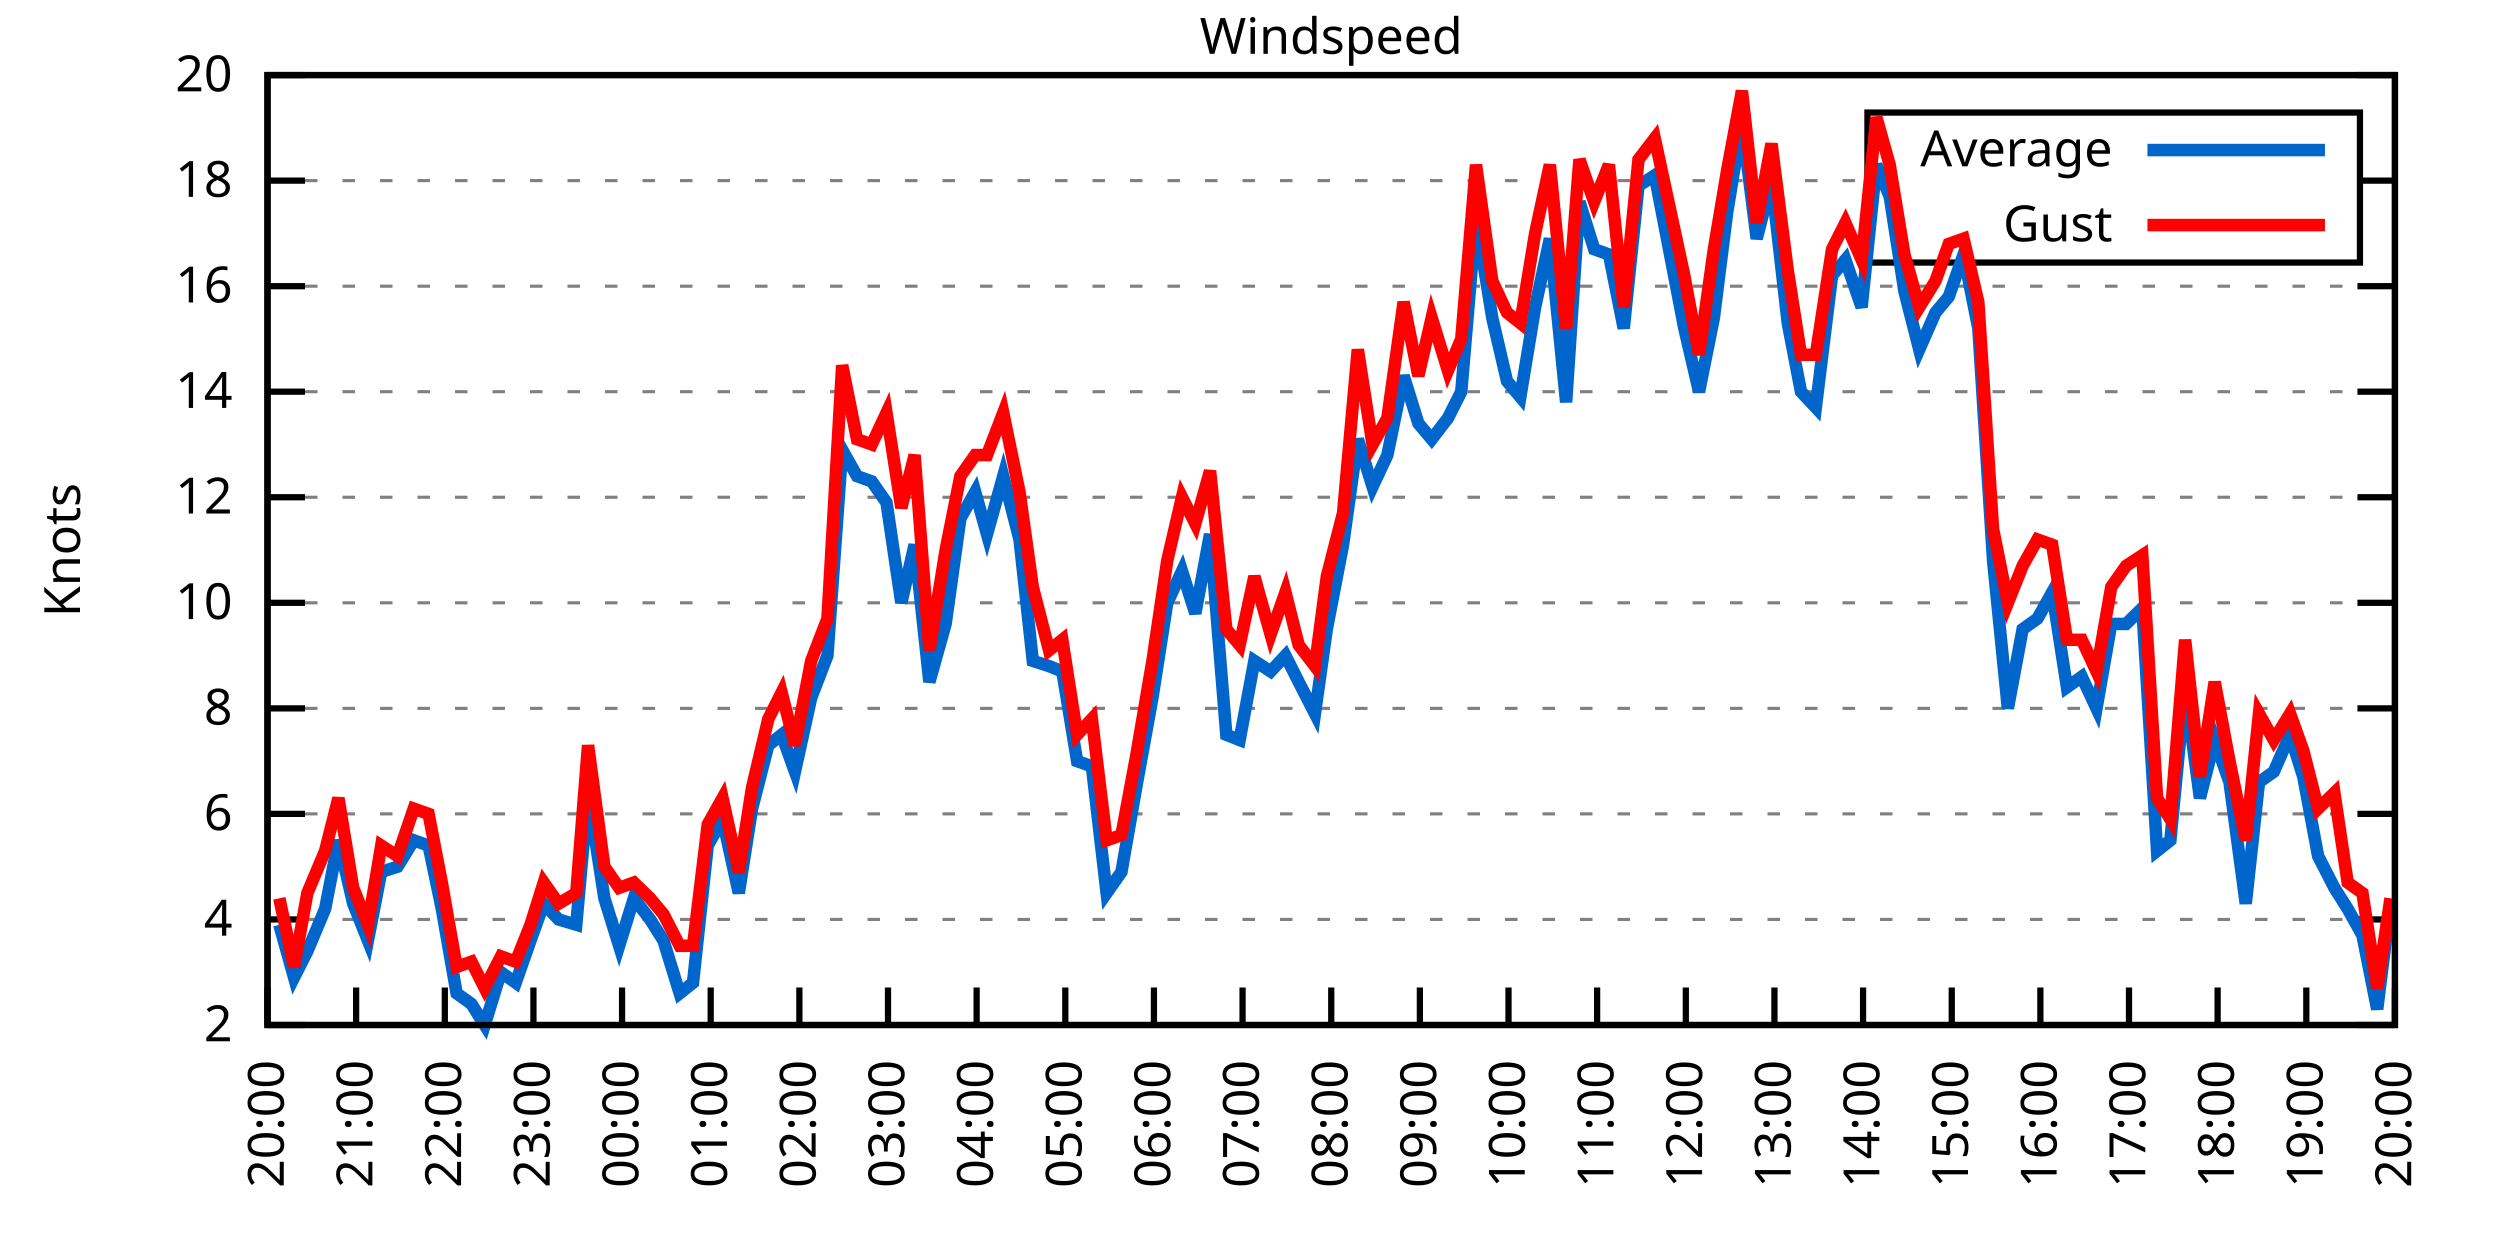
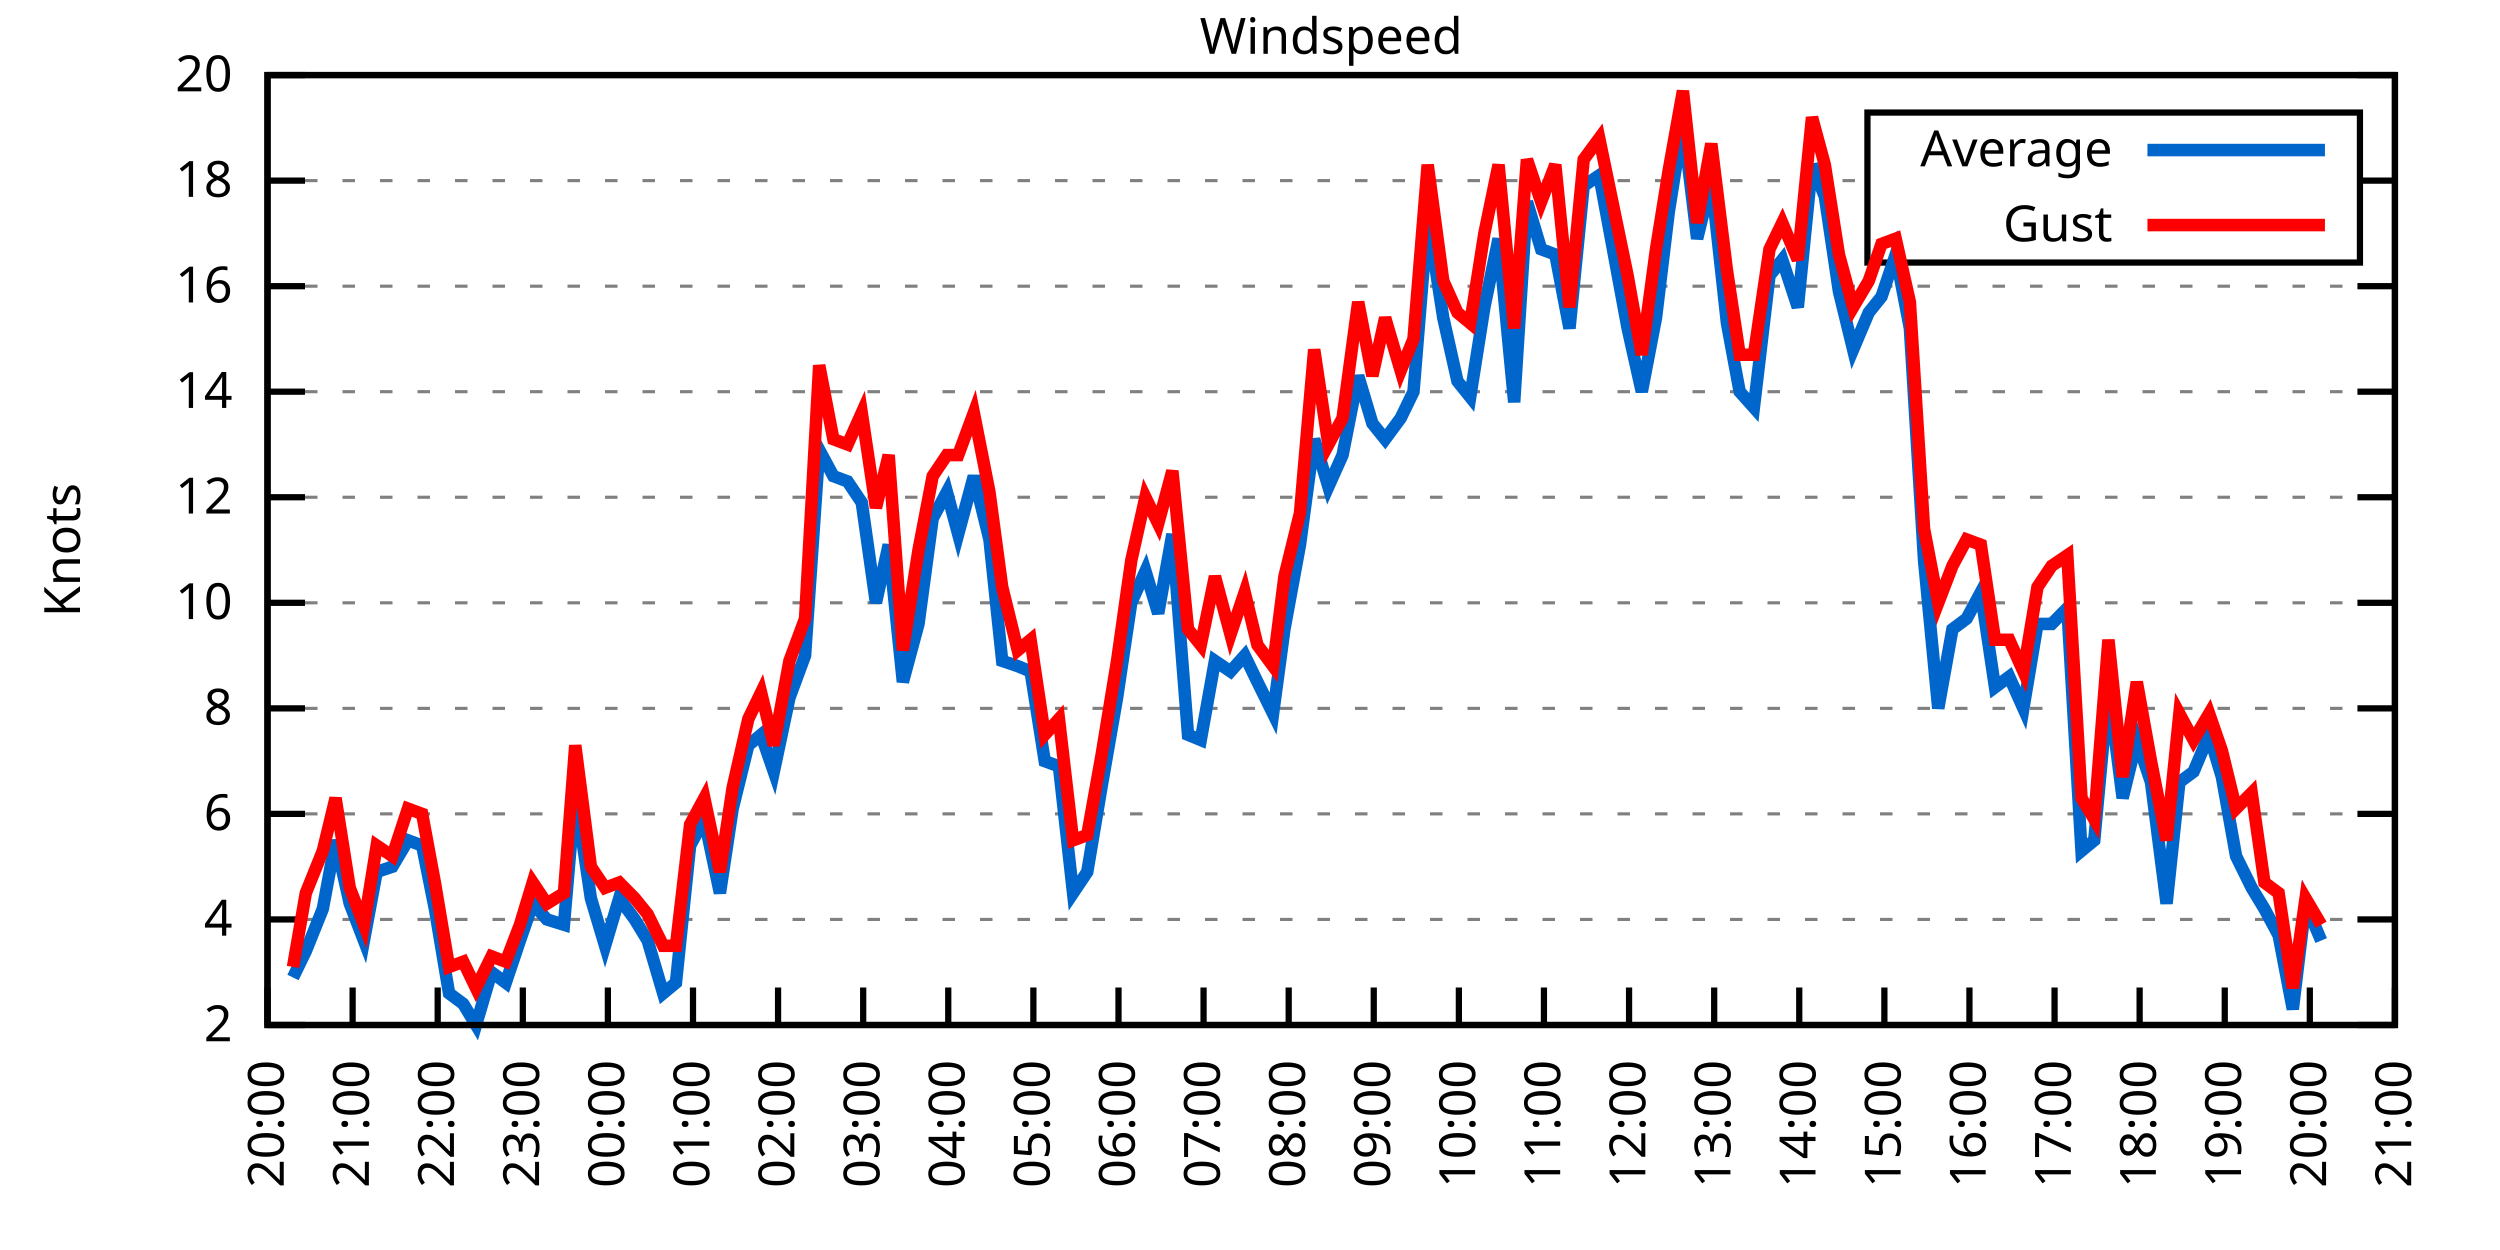
<svg xmlns="http://www.w3.org/2000/svg" xmlns:xlink="http://www.w3.org/1999/xlink" width="400" height="200" viewBox="0 0 400 200">
  <g id="gnuplot_canvas">
    <rect x="0" y="0" width="400" height="200" fill="none" />
    <defs>
      <circle id="gpDot" r="0.5" stroke-width="0.5" stroke="currentColor" />
      <path id="gpPt0" stroke-width="0.333" stroke="currentColor" d="M-1,0 h2 M0,-1 v2" />
      <path id="gpPt1" stroke-width="0.333" stroke="currentColor" d="M-1,-1 L1,1 M1,-1 L-1,1" />
      <path id="gpPt2" stroke-width="0.333" stroke="currentColor" d="M-1,0 L1,0 M0,-1 L0,1 M-1,-1 L1,1 M-1,1 L1,-1" />
      <rect id="gpPt3" stroke-width="0.333" stroke="currentColor" x="-1" y="-1" width="2" height="2" />
      <rect id="gpPt4" stroke-width="0.333" stroke="currentColor" fill="currentColor" x="-1" y="-1" width="2" height="2" />
      <circle id="gpPt5" stroke-width="0.333" stroke="currentColor" cx="0" cy="0" r="1" />
      <use xlink:href="#gpPt5" id="gpPt6" fill="currentColor" stroke="none" />
      <path id="gpPt7" stroke-width="0.333" stroke="currentColor" d="M0,-1.33 L-1.33,0.67 L1.33,0.67 z" />
      <use xlink:href="#gpPt7" id="gpPt8" fill="currentColor" stroke="none" />
      <use xlink:href="#gpPt7" id="gpPt9" stroke="currentColor" transform="rotate(180)" />
      <use xlink:href="#gpPt9" id="gpPt10" fill="currentColor" stroke="none" />
      <use xlink:href="#gpPt3" id="gpPt11" stroke="currentColor" transform="rotate(45)" />
      <use xlink:href="#gpPt11" id="gpPt12" fill="currentColor" stroke="none" />
      <path id="gpPt13" stroke-width="0.333" stroke="currentColor" d="M0,1.330 L1.265,0.411 L0.782,-1.067 L-0.782,-1.076 L-1.265,0.411 z" />
      <use xlink:href="#gpPt13" id="gpPt14" fill="currentColor" stroke="none" />
      <filter id="textbox" filterUnits="objectBoundingBox" x="0" y="0" height="1" width="1">
        <feFlood flood-color="white" flood-opacity="1" result="bgnd" />
        <feComposite in="SourceGraphic" in2="bgnd" operator="atop" />
      </filter>
      <filter id="greybox" filterUnits="objectBoundingBox" x="0" y="0" height="1" width="1">
        <feFlood flood-color="lightgrey" flood-opacity="1" result="grey" />
        <feComposite in="SourceGraphic" in2="grey" operator="atop" />
      </filter>
    </defs>
    <g fill="none" color="white" stroke="currentColor" stroke-width="1.00" stroke-linecap="butt" stroke-linejoin="miter">
</g>
    <g fill="none" color="black" stroke="currentColor" stroke-width="1.00" stroke-linecap="butt" stroke-linejoin="miter">
      <g stroke="none" shape-rendering="crispEdges">
        <polygon fill="rgb(255, 255, 255)" points="42.80,164.00 383.18,164.00 383.18,12.02 42.80,12.02 " />
      </g>
    </g>
    <g fill="none" color="black" stroke="currentColor" stroke-width="1.00" stroke-linecap="butt" stroke-linejoin="miter">
</g>
    <g fill="none" color="black" stroke="black" stroke-width="0.50" stroke-linecap="butt" stroke-linejoin="miter">
</g>
    <g fill="none" color="gray" stroke="currentColor" stroke-width="0.50" stroke-linecap="butt" stroke-linejoin="miter">
      <path stroke="gray" stroke-dasharray="2,4" class="gridline" d="M42.80,164.00 L383.19,164.00  " />
    </g>
    <g fill="none" color="gray" stroke="gray" stroke-width="1.00" stroke-linecap="butt" stroke-linejoin="miter">
</g>
    <g fill="none" color="black" stroke="currentColor" stroke-width="1.00" stroke-linecap="butt" stroke-linejoin="miter">
      <path stroke="black" d="M42.80,164.00 L48.80,164.00 M383.19,164.00 L377.19,164.00  " />
      <g transform="translate(37.20,166.60)" stroke="none" fill="black" font-family="Sans" font-size="8.00" text-anchor="end">
        <text>
          <tspan font-family="Sans"> 2</tspan>
        </text>
      </g>
    </g>
    <g fill="none" color="black" stroke="currentColor" stroke-width="1.00" stroke-linecap="butt" stroke-linejoin="miter">
</g>
    <g fill="none" color="black" stroke="black" stroke-width="0.50" stroke-linecap="butt" stroke-linejoin="miter">
</g>
    <g fill="none" color="gray" stroke="currentColor" stroke-width="0.50" stroke-linecap="butt" stroke-linejoin="miter">
      <path stroke="gray" stroke-dasharray="2,4" class="gridline" d="M42.80,147.11 L383.19,147.11  " />
    </g>
    <g fill="none" color="gray" stroke="gray" stroke-width="1.00" stroke-linecap="butt" stroke-linejoin="miter">
</g>
    <g fill="none" color="black" stroke="currentColor" stroke-width="1.00" stroke-linecap="butt" stroke-linejoin="miter">
      <path stroke="black" d="M42.80,147.11 L48.80,147.11 M383.19,147.11 L377.19,147.11  " />
      <g transform="translate(37.20,149.71)" stroke="none" fill="black" font-family="Sans" font-size="8.00" text-anchor="end">
        <text>
          <tspan font-family="Sans"> 4</tspan>
        </text>
      </g>
    </g>
    <g fill="none" color="black" stroke="currentColor" stroke-width="1.00" stroke-linecap="butt" stroke-linejoin="miter">
</g>
    <g fill="none" color="black" stroke="black" stroke-width="0.50" stroke-linecap="butt" stroke-linejoin="miter">
</g>
    <g fill="none" color="gray" stroke="currentColor" stroke-width="0.50" stroke-linecap="butt" stroke-linejoin="miter">
      <path stroke="gray" stroke-dasharray="2,4" class="gridline" d="M42.80,130.22 L383.19,130.22  " />
    </g>
    <g fill="none" color="gray" stroke="gray" stroke-width="1.00" stroke-linecap="butt" stroke-linejoin="miter">
</g>
    <g fill="none" color="black" stroke="currentColor" stroke-width="1.00" stroke-linecap="butt" stroke-linejoin="miter">
      <path stroke="black" d="M42.80,130.22 L48.80,130.22 M383.19,130.22 L377.19,130.22  " />
      <g transform="translate(37.20,132.82)" stroke="none" fill="black" font-family="Sans" font-size="8.00" text-anchor="end">
        <text>
          <tspan font-family="Sans"> 6</tspan>
        </text>
      </g>
    </g>
    <g fill="none" color="black" stroke="currentColor" stroke-width="1.00" stroke-linecap="butt" stroke-linejoin="miter">
</g>
    <g fill="none" color="black" stroke="black" stroke-width="0.50" stroke-linecap="butt" stroke-linejoin="miter">
</g>
    <g fill="none" color="gray" stroke="currentColor" stroke-width="0.50" stroke-linecap="butt" stroke-linejoin="miter">
      <path stroke="gray" stroke-dasharray="2,4" class="gridline" d="M42.80,113.34 L383.19,113.34  " />
    </g>
    <g fill="none" color="gray" stroke="gray" stroke-width="1.00" stroke-linecap="butt" stroke-linejoin="miter">
</g>
    <g fill="none" color="black" stroke="currentColor" stroke-width="1.00" stroke-linecap="butt" stroke-linejoin="miter">
      <path stroke="black" d="M42.80,113.34 L48.80,113.34 M383.19,113.34 L377.19,113.34  " />
      <g transform="translate(37.20,115.94)" stroke="none" fill="black" font-family="Sans" font-size="8.00" text-anchor="end">
        <text>
          <tspan font-family="Sans"> 8</tspan>
        </text>
      </g>
    </g>
    <g fill="none" color="black" stroke="currentColor" stroke-width="1.00" stroke-linecap="butt" stroke-linejoin="miter">
</g>
    <g fill="none" color="black" stroke="black" stroke-width="0.50" stroke-linecap="butt" stroke-linejoin="miter">
</g>
    <g fill="none" color="gray" stroke="currentColor" stroke-width="0.50" stroke-linecap="butt" stroke-linejoin="miter">
      <path stroke="gray" stroke-dasharray="2,4" class="gridline" d="M42.80,96.45 L383.19,96.45  " />
    </g>
    <g fill="none" color="gray" stroke="gray" stroke-width="1.00" stroke-linecap="butt" stroke-linejoin="miter">
</g>
    <g fill="none" color="black" stroke="currentColor" stroke-width="1.00" stroke-linecap="butt" stroke-linejoin="miter">
      <path stroke="black" d="M42.80,96.45 L48.80,96.45 M383.19,96.45 L377.19,96.45  " />
      <g transform="translate(37.20,99.05)" stroke="none" fill="black" font-family="Sans" font-size="8.00" text-anchor="end">
        <text>
          <tspan font-family="Sans"> 10</tspan>
        </text>
      </g>
    </g>
    <g fill="none" color="black" stroke="currentColor" stroke-width="1.00" stroke-linecap="butt" stroke-linejoin="miter">
</g>
    <g fill="none" color="black" stroke="black" stroke-width="0.50" stroke-linecap="butt" stroke-linejoin="miter">
</g>
    <g fill="none" color="gray" stroke="currentColor" stroke-width="0.50" stroke-linecap="butt" stroke-linejoin="miter">
      <path stroke="gray" stroke-dasharray="2,4" class="gridline" d="M42.80,79.56 L383.19,79.56  " />
    </g>
    <g fill="none" color="gray" stroke="gray" stroke-width="1.00" stroke-linecap="butt" stroke-linejoin="miter">
</g>
    <g fill="none" color="black" stroke="currentColor" stroke-width="1.00" stroke-linecap="butt" stroke-linejoin="miter">
      <path stroke="black" d="M42.80,79.56 L48.80,79.56 M383.19,79.56 L377.19,79.56  " />
      <g transform="translate(37.20,82.16)" stroke="none" fill="black" font-family="Sans" font-size="8.00" text-anchor="end">
        <text>
          <tspan font-family="Sans"> 12</tspan>
        </text>
      </g>
    </g>
    <g fill="none" color="black" stroke="currentColor" stroke-width="1.00" stroke-linecap="butt" stroke-linejoin="miter">
</g>
    <g fill="none" color="black" stroke="black" stroke-width="0.50" stroke-linecap="butt" stroke-linejoin="miter">
</g>
    <g fill="none" color="gray" stroke="currentColor" stroke-width="0.50" stroke-linecap="butt" stroke-linejoin="miter">
      <path stroke="gray" stroke-dasharray="2,4" class="gridline" d="M42.80,62.67 L383.19,62.67  " />
    </g>
    <g fill="none" color="gray" stroke="gray" stroke-width="1.00" stroke-linecap="butt" stroke-linejoin="miter">
</g>
    <g fill="none" color="black" stroke="currentColor" stroke-width="1.00" stroke-linecap="butt" stroke-linejoin="miter">
      <path stroke="black" d="M42.80,62.67 L48.80,62.67 M383.19,62.67 L377.19,62.67  " />
      <g transform="translate(37.20,65.27)" stroke="none" fill="black" font-family="Sans" font-size="8.00" text-anchor="end">
        <text>
          <tspan font-family="Sans"> 14</tspan>
        </text>
      </g>
    </g>
    <g fill="none" color="black" stroke="currentColor" stroke-width="1.00" stroke-linecap="butt" stroke-linejoin="miter">
</g>
    <g fill="none" color="black" stroke="black" stroke-width="0.50" stroke-linecap="butt" stroke-linejoin="miter">
</g>
    <g fill="none" color="gray" stroke="currentColor" stroke-width="0.50" stroke-linecap="butt" stroke-linejoin="miter">
      <path stroke="gray" stroke-dasharray="2,4" class="gridline" d="M42.80,45.79 L383.19,45.79  " />
    </g>
    <g fill="none" color="gray" stroke="gray" stroke-width="1.00" stroke-linecap="butt" stroke-linejoin="miter">
</g>
    <g fill="none" color="black" stroke="currentColor" stroke-width="1.00" stroke-linecap="butt" stroke-linejoin="miter">
      <path stroke="black" d="M42.80,45.79 L48.80,45.79 M383.19,45.79 L377.19,45.79  " />
      <g transform="translate(37.20,48.39)" stroke="none" fill="black" font-family="Sans" font-size="8.00" text-anchor="end">
        <text>
          <tspan font-family="Sans"> 16</tspan>
        </text>
      </g>
    </g>
    <g fill="none" color="black" stroke="currentColor" stroke-width="1.00" stroke-linecap="butt" stroke-linejoin="miter">
</g>
    <g fill="none" color="black" stroke="black" stroke-width="0.50" stroke-linecap="butt" stroke-linejoin="miter">
</g>
    <g fill="none" color="gray" stroke="currentColor" stroke-width="0.50" stroke-linecap="butt" stroke-linejoin="miter">
      <path stroke="gray" stroke-dasharray="2,4" class="gridline" d="M42.80,28.90 L298.79,28.90 M377.59,28.90 L383.19,28.90  " />
    </g>
    <g fill="none" color="gray" stroke="gray" stroke-width="1.00" stroke-linecap="butt" stroke-linejoin="miter">
</g>
    <g fill="none" color="black" stroke="currentColor" stroke-width="1.00" stroke-linecap="butt" stroke-linejoin="miter">
      <path stroke="black" d="M42.80,28.90 L48.80,28.90 M383.19,28.90 L377.19,28.90  " />
      <g transform="translate(37.20,31.50)" stroke="none" fill="black" font-family="Sans" font-size="8.00" text-anchor="end">
        <text>
          <tspan font-family="Sans"> 18</tspan>
        </text>
      </g>
    </g>
    <g fill="none" color="black" stroke="currentColor" stroke-width="1.00" stroke-linecap="butt" stroke-linejoin="miter">
</g>
    <g fill="none" color="black" stroke="black" stroke-width="0.50" stroke-linecap="butt" stroke-linejoin="miter">
</g>
    <g fill="none" color="gray" stroke="currentColor" stroke-width="0.50" stroke-linecap="butt" stroke-linejoin="miter">
      <path stroke="gray" stroke-dasharray="2,4" class="gridline" d="M42.80,12.01 L383.19,12.01  " />
    </g>
    <g fill="none" color="gray" stroke="gray" stroke-width="1.00" stroke-linecap="butt" stroke-linejoin="miter">
</g>
    <g fill="none" color="black" stroke="currentColor" stroke-width="1.00" stroke-linecap="butt" stroke-linejoin="miter">
      <path stroke="black" d="M42.80,12.01 L48.80,12.01 M383.19,12.01 L377.19,12.01  " />
      <g transform="translate(37.20,14.61)" stroke="none" fill="black" font-family="Sans" font-size="8.00" text-anchor="end">
        <text>
          <tspan font-family="Sans"> 20</tspan>
        </text>
      </g>
    </g>
    <g fill="none" color="black" stroke="currentColor" stroke-width="1.00" stroke-linecap="butt" stroke-linejoin="miter">
      <path stroke="black" d="M42.80,164.00 L42.80,158.00  " />
      <g transform="translate(45.40,169.60) rotate(270.00)" stroke="none" fill="black" font-family="Sans" font-size="8.00" text-anchor="end">
        <text>
          <tspan font-family="Sans">20:00</tspan>
        </text>
      </g>
    </g>
    <g fill="none" color="black" stroke="currentColor" stroke-width="1.00" stroke-linecap="butt" stroke-linejoin="miter">
-       <path stroke="black" d="M56.98,164.00 L56.98,158.00  " />
-       <g transform="translate(59.58,169.60) rotate(270.00)" stroke="none" fill="black" font-family="Sans" font-size="8.00" text-anchor="end">
+       <path stroke="black" d="M56.42,164.00 L56.42,158.00  " />
+       <g transform="translate(59.02,169.60) rotate(270.00)" stroke="none" fill="black" font-family="Sans" font-size="8.00" text-anchor="end">
        <text>
          <tspan font-family="Sans">21:00</tspan>
        </text>
      </g>
    </g>
    <g fill="none" color="black" stroke="currentColor" stroke-width="1.00" stroke-linecap="butt" stroke-linejoin="miter">
-       <path stroke="black" d="M71.17,164.00 L71.17,158.00  " />
-       <g transform="translate(73.77,169.60) rotate(270.00)" stroke="none" fill="black" font-family="Sans" font-size="8.00" text-anchor="end">
+       <path stroke="black" d="M70.03,164.00 L70.03,158.00  " />
+       <g transform="translate(72.63,169.60) rotate(270.00)" stroke="none" fill="black" font-family="Sans" font-size="8.00" text-anchor="end">
        <text>
          <tspan font-family="Sans">22:00</tspan>
        </text>
      </g>
    </g>
    <g fill="none" color="black" stroke="currentColor" stroke-width="1.00" stroke-linecap="butt" stroke-linejoin="miter">
-       <path stroke="black" d="M85.35,164.00 L85.35,158.00  " />
-       <g transform="translate(87.95,169.60) rotate(270.00)" stroke="none" fill="black" font-family="Sans" font-size="8.00" text-anchor="end">
+       <path stroke="black" d="M83.65,164.00 L83.65,158.00  " />
+       <g transform="translate(86.25,169.60) rotate(270.00)" stroke="none" fill="black" font-family="Sans" font-size="8.00" text-anchor="end">
        <text>
          <tspan font-family="Sans">23:00</tspan>
        </text>
      </g>
    </g>
    <g fill="none" color="black" stroke="currentColor" stroke-width="1.00" stroke-linecap="butt" stroke-linejoin="miter">
-       <path stroke="black" d="M99.53,164.00 L99.53,158.00  " />
-       <g transform="translate(102.13,169.60) rotate(270.00)" stroke="none" fill="black" font-family="Sans" font-size="8.00" text-anchor="end">
+       <path stroke="black" d="M97.26,164.00 L97.26,158.00  " />
+       <g transform="translate(99.86,169.60) rotate(270.00)" stroke="none" fill="black" font-family="Sans" font-size="8.00" text-anchor="end">
        <text>
          <tspan font-family="Sans">00:00</tspan>
        </text>
      </g>
    </g>
    <g fill="none" color="black" stroke="currentColor" stroke-width="1.00" stroke-linecap="butt" stroke-linejoin="miter">
-       <path stroke="black" d="M113.71,164.00 L113.71,158.00  " />
-       <g transform="translate(116.31,169.60) rotate(270.00)" stroke="none" fill="black" font-family="Sans" font-size="8.00" text-anchor="end">
+       <path stroke="black" d="M110.88,164.00 L110.88,158.00  " />
+       <g transform="translate(113.48,169.60) rotate(270.00)" stroke="none" fill="black" font-family="Sans" font-size="8.00" text-anchor="end">
        <text>
          <tspan font-family="Sans">01:00</tspan>
        </text>
      </g>
    </g>
    <g fill="none" color="black" stroke="currentColor" stroke-width="1.00" stroke-linecap="butt" stroke-linejoin="miter">
-       <path stroke="black" d="M127.90,164.00 L127.90,158.00  " />
-       <g transform="translate(130.50,169.60) rotate(270.00)" stroke="none" fill="black" font-family="Sans" font-size="8.00" text-anchor="end">
+       <path stroke="black" d="M124.49,164.00 L124.49,158.00  " />
+       <g transform="translate(127.09,169.60) rotate(270.00)" stroke="none" fill="black" font-family="Sans" font-size="8.00" text-anchor="end">
        <text>
          <tspan font-family="Sans">02:00</tspan>
        </text>
      </g>
    </g>
    <g fill="none" color="black" stroke="currentColor" stroke-width="1.00" stroke-linecap="butt" stroke-linejoin="miter">
-       <path stroke="black" d="M142.08,164.00 L142.08,158.00  " />
-       <g transform="translate(144.68,169.60) rotate(270.00)" stroke="none" fill="black" font-family="Sans" font-size="8.00" text-anchor="end">
+       <path stroke="black" d="M138.11,164.00 L138.11,158.00  " />
+       <g transform="translate(140.71,169.60) rotate(270.00)" stroke="none" fill="black" font-family="Sans" font-size="8.00" text-anchor="end">
        <text>
          <tspan font-family="Sans">03:00</tspan>
        </text>
      </g>
    </g>
    <g fill="none" color="black" stroke="currentColor" stroke-width="1.00" stroke-linecap="butt" stroke-linejoin="miter">
-       <path stroke="black" d="M156.26,164.00 L156.26,158.00  " />
-       <g transform="translate(158.86,169.60) rotate(270.00)" stroke="none" fill="black" font-family="Sans" font-size="8.00" text-anchor="end">
+       <path stroke="black" d="M151.72,164.00 L151.72,158.00  " />
+       <g transform="translate(154.32,169.60) rotate(270.00)" stroke="none" fill="black" font-family="Sans" font-size="8.00" text-anchor="end">
        <text>
          <tspan font-family="Sans">04:00</tspan>
        </text>
      </g>
    </g>
    <g fill="none" color="black" stroke="currentColor" stroke-width="1.00" stroke-linecap="butt" stroke-linejoin="miter">
-       <path stroke="black" d="M170.45,164.00 L170.45,158.00  " />
-       <g transform="translate(173.05,169.60) rotate(270.00)" stroke="none" fill="black" font-family="Sans" font-size="8.00" text-anchor="end">
+       <path stroke="black" d="M165.34,164.00 L165.34,158.00  " />
+       <g transform="translate(167.94,169.60) rotate(270.00)" stroke="none" fill="black" font-family="Sans" font-size="8.00" text-anchor="end">
        <text>
          <tspan font-family="Sans">05:00</tspan>
        </text>
      </g>
    </g>
    <g fill="none" color="black" stroke="currentColor" stroke-width="1.00" stroke-linecap="butt" stroke-linejoin="miter">
-       <path stroke="black" d="M184.63,164.00 L184.63,158.00  " />
-       <g transform="translate(187.23,169.60) rotate(270.00)" stroke="none" fill="black" font-family="Sans" font-size="8.00" text-anchor="end">
+       <path stroke="black" d="M178.96,164.00 L178.96,158.00  " />
+       <g transform="translate(181.56,169.60) rotate(270.00)" stroke="none" fill="black" font-family="Sans" font-size="8.00" text-anchor="end">
        <text>
          <tspan font-family="Sans">06:00</tspan>
        </text>
      </g>
    </g>
    <g fill="none" color="black" stroke="currentColor" stroke-width="1.00" stroke-linecap="butt" stroke-linejoin="miter">
-       <path stroke="black" d="M198.81,164.00 L198.81,158.00  " />
-       <g transform="translate(201.41,169.60) rotate(270.00)" stroke="none" fill="black" font-family="Sans" font-size="8.00" text-anchor="end">
+       <path stroke="black" d="M192.57,164.00 L192.57,158.00  " />
+       <g transform="translate(195.17,169.60) rotate(270.00)" stroke="none" fill="black" font-family="Sans" font-size="8.00" text-anchor="end">
        <text>
          <tspan font-family="Sans">07:00</tspan>
        </text>
      </g>
    </g>
    <g fill="none" color="black" stroke="currentColor" stroke-width="1.00" stroke-linecap="butt" stroke-linejoin="miter">
-       <path stroke="black" d="M213.00,164.00 L213.00,158.00  " />
-       <g transform="translate(215.60,169.60) rotate(270.00)" stroke="none" fill="black" font-family="Sans" font-size="8.00" text-anchor="end">
+       <path stroke="black" d="M206.19,164.00 L206.19,158.00  " />
+       <g transform="translate(208.79,169.60) rotate(270.00)" stroke="none" fill="black" font-family="Sans" font-size="8.00" text-anchor="end">
        <text>
          <tspan font-family="Sans">08:00</tspan>
        </text>
      </g>
    </g>
    <g fill="none" color="black" stroke="currentColor" stroke-width="1.00" stroke-linecap="butt" stroke-linejoin="miter">
-       <path stroke="black" d="M227.18,164.00 L227.18,158.00  " />
-       <g transform="translate(229.78,169.60) rotate(270.00)" stroke="none" fill="black" font-family="Sans" font-size="8.00" text-anchor="end">
+       <path stroke="black" d="M219.80,164.00 L219.80,158.00  " />
+       <g transform="translate(222.40,169.60) rotate(270.00)" stroke="none" fill="black" font-family="Sans" font-size="8.00" text-anchor="end">
        <text>
          <tspan font-family="Sans">09:00</tspan>
        </text>
      </g>
    </g>
    <g fill="none" color="black" stroke="currentColor" stroke-width="1.00" stroke-linecap="butt" stroke-linejoin="miter">
-       <path stroke="black" d="M241.36,164.00 L241.36,158.00  " />
-       <g transform="translate(243.96,169.60) rotate(270.00)" stroke="none" fill="black" font-family="Sans" font-size="8.00" text-anchor="end">
+       <path stroke="black" d="M233.42,164.00 L233.42,158.00  " />
+       <g transform="translate(236.02,169.60) rotate(270.00)" stroke="none" fill="black" font-family="Sans" font-size="8.00" text-anchor="end">
        <text>
          <tspan font-family="Sans">10:00</tspan>
        </text>
      </g>
    </g>
    <g fill="none" color="black" stroke="currentColor" stroke-width="1.00" stroke-linecap="butt" stroke-linejoin="miter">
-       <path stroke="black" d="M255.54,164.00 L255.54,158.00  " />
-       <g transform="translate(258.14,169.60) rotate(270.00)" stroke="none" fill="black" font-family="Sans" font-size="8.00" text-anchor="end">
+       <path stroke="black" d="M247.03,164.00 L247.03,158.00  " />
+       <g transform="translate(249.63,169.60) rotate(270.00)" stroke="none" fill="black" font-family="Sans" font-size="8.00" text-anchor="end">
        <text>
          <tspan font-family="Sans">11:00</tspan>
        </text>
      </g>
    </g>
    <g fill="none" color="black" stroke="currentColor" stroke-width="1.00" stroke-linecap="butt" stroke-linejoin="miter">
-       <path stroke="black" d="M269.73,164.00 L269.73,158.00  " />
-       <g transform="translate(272.33,169.60) rotate(270.00)" stroke="none" fill="black" font-family="Sans" font-size="8.00" text-anchor="end">
+       <path stroke="black" d="M260.65,164.00 L260.65,158.00  " />
+       <g transform="translate(263.25,169.60) rotate(270.00)" stroke="none" fill="black" font-family="Sans" font-size="8.00" text-anchor="end">
        <text>
          <tspan font-family="Sans">12:00</tspan>
        </text>
      </g>
    </g>
    <g fill="none" color="black" stroke="currentColor" stroke-width="1.00" stroke-linecap="butt" stroke-linejoin="miter">
-       <path stroke="black" d="M283.91,164.00 L283.91,158.00  " />
-       <g transform="translate(286.51,169.60) rotate(270.00)" stroke="none" fill="black" font-family="Sans" font-size="8.00" text-anchor="end">
+       <path stroke="black" d="M274.27,164.00 L274.27,158.00  " />
+       <g transform="translate(276.87,169.60) rotate(270.00)" stroke="none" fill="black" font-family="Sans" font-size="8.00" text-anchor="end">
        <text>
          <tspan font-family="Sans">13:00</tspan>
        </text>
      </g>
    </g>
    <g fill="none" color="black" stroke="currentColor" stroke-width="1.00" stroke-linecap="butt" stroke-linejoin="miter">
-       <path stroke="black" d="M298.09,164.00 L298.09,158.00  " />
-       <g transform="translate(300.69,169.60) rotate(270.00)" stroke="none" fill="black" font-family="Sans" font-size="8.00" text-anchor="end">
+       <path stroke="black" d="M287.88,164.00 L287.88,158.00  " />
+       <g transform="translate(290.48,169.60) rotate(270.00)" stroke="none" fill="black" font-family="Sans" font-size="8.00" text-anchor="end">
        <text>
          <tspan font-family="Sans">14:00</tspan>
        </text>
      </g>
    </g>
    <g fill="none" color="black" stroke="currentColor" stroke-width="1.00" stroke-linecap="butt" stroke-linejoin="miter">
-       <path stroke="black" d="M312.28,164.00 L312.28,158.00  " />
-       <g transform="translate(314.88,169.60) rotate(270.00)" stroke="none" fill="black" font-family="Sans" font-size="8.00" text-anchor="end">
+       <path stroke="black" d="M301.50,164.00 L301.50,158.00  " />
+       <g transform="translate(304.10,169.60) rotate(270.00)" stroke="none" fill="black" font-family="Sans" font-size="8.00" text-anchor="end">
        <text>
          <tspan font-family="Sans">15:00</tspan>
        </text>
      </g>
    </g>
    <g fill="none" color="black" stroke="currentColor" stroke-width="1.00" stroke-linecap="butt" stroke-linejoin="miter">
-       <path stroke="black" d="M326.46,164.00 L326.46,158.00  " />
-       <g transform="translate(329.06,169.60) rotate(270.00)" stroke="none" fill="black" font-family="Sans" font-size="8.00" text-anchor="end">
+       <path stroke="black" d="M315.11,164.00 L315.11,158.00  " />
+       <g transform="translate(317.71,169.60) rotate(270.00)" stroke="none" fill="black" font-family="Sans" font-size="8.00" text-anchor="end">
        <text>
          <tspan font-family="Sans">16:00</tspan>
        </text>
      </g>
    </g>
    <g fill="none" color="black" stroke="currentColor" stroke-width="1.00" stroke-linecap="butt" stroke-linejoin="miter">
-       <path stroke="black" d="M340.64,164.00 L340.64,158.00  " />
-       <g transform="translate(343.24,169.60) rotate(270.00)" stroke="none" fill="black" font-family="Sans" font-size="8.00" text-anchor="end">
+       <path stroke="black" d="M328.73,164.00 L328.73,158.00  " />
+       <g transform="translate(331.33,169.60) rotate(270.00)" stroke="none" fill="black" font-family="Sans" font-size="8.00" text-anchor="end">
        <text>
          <tspan font-family="Sans">17:00</tspan>
        </text>
      </g>
    </g>
    <g fill="none" color="black" stroke="currentColor" stroke-width="1.00" stroke-linecap="butt" stroke-linejoin="miter">
-       <path stroke="black" d="M354.82,164.00 L354.82,158.00  " />
-       <g transform="translate(357.42,169.60) rotate(270.00)" stroke="none" fill="black" font-family="Sans" font-size="8.00" text-anchor="end">
+       <path stroke="black" d="M342.34,164.00 L342.34,158.00  " />
+       <g transform="translate(344.94,169.60) rotate(270.00)" stroke="none" fill="black" font-family="Sans" font-size="8.00" text-anchor="end">
        <text>
          <tspan font-family="Sans">18:00</tspan>
        </text>
      </g>
    </g>
    <g fill="none" color="black" stroke="currentColor" stroke-width="1.00" stroke-linecap="butt" stroke-linejoin="miter">
-       <path stroke="black" d="M369.01,164.00 L369.01,158.00  " />
-       <g transform="translate(371.61,169.60) rotate(270.00)" stroke="none" fill="black" font-family="Sans" font-size="8.00" text-anchor="end">
+       <path stroke="black" d="M355.96,164.00 L355.96,158.00  " />
+       <g transform="translate(358.56,169.60) rotate(270.00)" stroke="none" fill="black" font-family="Sans" font-size="8.00" text-anchor="end">
        <text>
          <tspan font-family="Sans">19:00</tspan>
+         </text>
+       </g>
+     </g>
+     <g fill="none" color="black" stroke="currentColor" stroke-width="1.00" stroke-linecap="butt" stroke-linejoin="miter">
+       <path stroke="black" d="M369.57,164.00 L369.57,158.00  " />
+       <g transform="translate(372.17,169.60) rotate(270.00)" stroke="none" fill="black" font-family="Sans" font-size="8.00" text-anchor="end">
+         <text>
+           <tspan font-family="Sans">20:00</tspan>
        </text>
      </g>
    </g>
    <g fill="none" color="black" stroke="currentColor" stroke-width="1.00" stroke-linecap="butt" stroke-linejoin="miter">
      <path stroke="black" d="M383.19,164.00 L383.19,158.00  " />
      <g transform="translate(385.79,169.60) rotate(270.00)" stroke="none" fill="black" font-family="Sans" font-size="8.00" text-anchor="end">
        <text>
-           <tspan font-family="Sans">20:00</tspan>
+           <tspan font-family="Sans">21:00</tspan>
        </text>
      </g>
    </g>
    <g fill="none" color="black" stroke="currentColor" stroke-width="1.00" stroke-linecap="butt" stroke-linejoin="miter">
</g>
    <g fill="none" color="black" stroke="currentColor" stroke-width="1.00" stroke-linecap="butt" stroke-linejoin="miter">
      <path stroke="black" d="M42.80,12.01 L42.80,164.00 L383.19,164.00 L383.19,12.01 L42.80,12.01 Z  " />
    </g>
    <g fill="none" color="black" stroke="currentColor" stroke-width="1.00" stroke-linecap="butt" stroke-linejoin="miter">
</g>
    <g fill="none" color="black" stroke="currentColor" stroke-width="1.00" stroke-linecap="butt" stroke-linejoin="miter">
      <path stroke="black" d="M298.79,42.01 L298.79,18.01 L377.59,18.01 L377.59,42.01 L298.79,42.01 Z  " />
    </g>
    <g id="Windspeed_plot_1">
      <g fill="none" color="white" stroke="black" stroke-width="2.00" stroke-linecap="butt" stroke-linejoin="miter">
</g>
      <g fill="none" color="black" stroke="currentColor" stroke-width="2.00" stroke-linecap="butt" stroke-linejoin="miter">
        <g transform="translate(337.99,26.61)" stroke="none" fill="black" font-family="Sans" font-size="8.00" text-anchor="end">
          <text>
            <tspan font-family="Sans">Average</tspan>
          </text>
        </g>
      </g>
      <g fill="none" color="black" stroke="currentColor" stroke-width="2.00" stroke-linecap="butt" stroke-linejoin="miter">
-         <path stroke="rgb(  0, 102, 204)" d="M343.59,24.01 L371.99,24.01 M44.69,147.96 L47.05,156.40 L49.18,152.18 L52.02,145.42 L54.15,134.45 L56.51,144.58   L58.87,150.49 L61.00,139.51 L63.60,138.67 L66.20,134.45 L68.57,135.29 L70.69,145.42 L73.06,158.93 L75.42,160.62   L77.55,164.00 L80.15,155.56 L82.51,157.24 L84.88,150.49 L87.00,144.58 L89.37,147.11 L92.20,147.96 L94.09,126.85   L96.70,143.73 L99.06,151.33 L101.42,143.73 L104.02,147.11 L106.15,150.49 L108.75,158.93 L110.88,157.24 L113.24,135.29   L115.61,131.07 L118.21,142.89 L120.33,129.38 L122.93,119.25 L125.06,117.56 L127.19,123.47 L129.79,111.65 L132.39,104.89   L134.75,71.96 L137.12,76.18 L139.48,77.03 L141.84,80.41 L144.21,96.45 L146.34,87.16 L148.70,109.11 L151.30,99.83   L153.66,82.94 L156.03,78.72 L157.92,85.47 L160.52,76.18 L163.12,86.32 L165.25,105.74 L167.85,106.58 L169.97,107.43   L172.34,121.78 L174.70,122.62 L177.06,142.89 L179.43,139.51 L181.79,126.00 L184.39,111.65 L186.76,96.45 L189.12,91.38   L191.25,98.14 L193.61,85.47 L196.21,117.56 L198.34,118.40 L200.70,105.74 L203.30,107.43 L205.67,104.89 L207.79,109.11   L210.39,114.18 L212.29,100.67 L214.89,87.16 L217.25,70.27 L219.61,77.87 L221.98,72.81 L224.58,60.14 L226.94,67.74   L229.07,70.27 L231.67,66.90 L233.80,62.67 L236.16,34.81 L238.76,50.85 L241.12,60.98 L243.25,63.52 L245.62,49.16   L247.98,38.19 L250.58,64.36 L252.71,32.28 L255.07,39.87 L257.43,40.72 L259.80,52.54 L262.16,29.74 L264.76,28.05   L269.49,52.54 L271.85,62.67 L274.22,50.85 L276.35,33.96 L278.71,19.61 L281.07,38.19 L283.44,28.90 L286.04,51.70   L288.16,62.67 L290.53,65.21 L293.13,44.10 L295.26,41.56 L297.86,49.16 L300.22,26.36 L302.35,31.43 L304.71,46.63   L307.08,55.92 L309.68,50.01 L311.80,47.47 L314.17,40.72 L316.53,52.54 L318.89,89.69 L321.26,113.34 L323.62,100.67   L325.99,98.98 L328.35,94.76 L330.71,109.96 L333.08,108.27 L335.44,113.34 L337.80,99.83 L340.17,99.83 L342.77,97.29   L345.13,136.14 L347.26,134.45 L349.62,109.96 L351.99,127.69 L354.35,118.40 L356.72,125.16 L359.32,144.58 L361.44,125.16   L363.81,123.47 L366.41,117.56 L368.53,124.31 L370.90,136.98 L373.50,142.05 L375.63,145.42 L377.99,149.65 L380.35,161.47   L382.48,144.58  " />
+         <path stroke="rgb(  0, 102, 204)" d="M343.59,24.01 L371.99,24.01 M46.88,156.40 L48.93,152.18 L51.65,145.42 L53.69,134.45 L55.96,144.58 L58.23,150.49   L60.27,139.51 L62.77,138.67 L65.27,134.45 L67.54,135.29 L69.58,145.42 L71.85,158.93 L74.12,160.62 L76.16,164.00   L78.65,155.56 L80.92,157.24 L83.19,150.49 L85.24,144.58 L87.50,147.11 L90.23,147.96 L92.04,126.85 L94.54,143.73   L96.81,151.33 L99.08,143.73 L101.57,147.11 L103.62,150.49 L106.11,158.93 L108.15,157.24 L110.42,135.29 L112.69,131.07   L115.19,142.89 L117.23,129.38 L119.73,119.25 L121.77,117.56 L123.81,123.47 L126.31,111.65 L128.81,104.89 L131.07,71.96   L133.34,76.18 L135.61,77.03 L137.88,80.41 L140.15,96.45 L142.19,87.16 L144.46,109.11 L146.96,99.83 L149.23,82.94   L151.50,78.72 L153.31,85.47 L155.81,76.18 L158.31,86.32 L160.35,105.74 L162.84,106.58 L164.89,107.43 L167.16,121.78   L169.43,122.62 L171.69,142.89 L173.96,139.51 L176.23,126.00 L178.73,111.65 L181.00,96.45 L183.27,91.38 L185.31,98.14   L187.58,85.47 L190.08,117.56 L192.12,118.40 L194.39,105.74 L196.88,107.43 L199.15,104.89 L201.19,109.11 L203.69,114.18   L205.51,100.67 L208.00,87.16 L210.27,70.27 L212.54,77.87 L214.81,72.81 L217.31,60.14 L219.58,67.74 L221.62,70.27   L224.11,66.90 L226.16,62.67 L228.43,34.81 L230.92,50.85 L233.19,60.98 L235.23,63.52 L237.50,49.16 L239.77,38.19   L242.27,64.36 L244.31,32.28 L246.58,39.87 L248.85,40.72 L251.12,52.54 L253.39,29.74 L255.88,28.05 L260.42,52.54   L262.69,62.67 L264.96,50.85 L267.00,33.96 L269.27,19.61 L271.54,38.19 L273.81,28.90 L276.31,51.70 L278.35,62.67   L280.62,65.21 L283.12,44.10 L285.16,41.56 L287.65,49.16 L289.92,26.36 L291.97,31.43 L294.23,46.63 L296.50,55.92   L299.00,50.01 L301.04,47.47 L303.31,40.72 L305.58,52.54 L307.85,89.69 L310.12,113.34 L312.39,100.67 L314.66,98.98   L316.93,94.76 L319.20,109.96 L321.47,108.27 L323.74,113.34 L326.00,99.83 L328.27,99.83 L330.77,97.29 L333.04,136.14   L335.08,134.45 L337.35,109.96 L339.62,127.69 L341.89,118.40 L344.16,125.16 L346.65,144.58 L348.70,125.16 L350.97,123.47   L353.46,117.56 L355.50,124.31 L357.77,136.98 L360.27,142.05 L362.31,145.42 L364.58,149.65 L366.85,161.47 L368.89,144.58   L371.39,150.49  " />
      </g>
    </g>
    <g id="Windspeed_plot_2">
      <g fill="none" color="black" stroke="currentColor" stroke-width="2.00" stroke-linecap="butt" stroke-linejoin="miter">
        <g transform="translate(337.99,38.61)" stroke="none" fill="black" font-family="Sans" font-size="8.00" text-anchor="end">
          <text>
            <tspan font-family="Sans">Gust</tspan>
          </text>
        </g>
      </g>
      <g fill="none" color="black" stroke="currentColor" stroke-width="2.00" stroke-linecap="butt" stroke-linejoin="miter">
-         <path stroke="rgb(255,   0,   0)" d="M343.59,36.01 L371.99,36.01 M44.69,143.73 L47.05,154.71 L49.18,142.89 L52.02,136.14 L54.15,127.69 L56.51,142.05   L58.87,147.96 L61.00,135.29 L63.60,136.98 L66.20,129.38 L68.57,130.22 L70.69,141.20 L73.06,154.71 L75.42,153.87   L77.55,158.09 L80.15,153.02 L82.51,153.87 L84.88,147.96 L87.00,141.20 L89.37,144.58 L92.20,142.89 L94.09,119.25   L96.70,138.67 L99.06,142.05 L101.42,141.20 L104.02,143.73 L106.15,146.27 L108.75,151.33 L110.88,151.33 L113.24,131.91   L115.61,127.69 L118.21,139.51 L120.33,126.00 L122.93,115.03 L125.06,110.80 L127.19,119.25 L129.79,105.74 L132.39,98.98   L134.75,58.45 L137.12,70.27 L139.48,71.12 L141.84,66.05 L144.21,81.25 L146.34,72.81 L148.70,104.05 L151.30,88.00   L153.66,76.18 L156.03,72.81 L157.92,72.81 L160.52,66.05 L163.12,78.72 L165.25,93.92 L167.85,104.05 L169.97,102.36   L172.34,117.56 L174.70,115.03 L177.06,134.45 L179.43,133.60 L181.79,120.94 L184.39,105.74 L186.76,89.69 L189.12,79.56   L191.25,83.78 L193.61,75.34 L196.21,100.67 L198.34,103.20 L200.70,92.23 L203.30,101.52 L205.67,94.76 L207.79,103.20   L210.39,106.58 L212.29,92.23 L214.89,82.09 L217.25,55.92 L219.61,71.12 L221.98,66.90 L224.58,48.32 L226.94,60.14   L229.07,50.85 L231.67,59.30 L233.80,54.23 L236.16,26.36 L238.76,44.94 L241.12,50.01 L243.25,51.70 L245.62,37.34   L247.98,26.36 L250.58,52.54 L252.71,25.52 L255.07,32.28 L257.43,26.36 L259.80,49.16 L262.16,25.52 L264.76,22.14   L269.49,44.10 L271.85,56.76 L274.22,39.87 L276.35,27.21 L278.71,14.54 L281.07,35.65 L283.44,22.99 L286.04,43.25   L288.16,56.76 L290.53,56.76 L293.13,39.87 L295.26,35.65 L297.86,41.56 L300.22,18.77 L302.35,26.36 L304.71,40.72   L307.08,49.16 L309.68,44.94 L311.80,39.03 L314.17,38.19 L316.53,48.32 L318.89,84.63 L321.26,96.45 L323.62,90.54   L325.99,86.32 L328.35,87.16 L330.71,102.36 L333.08,102.36 L335.44,107.43 L337.80,93.92 L340.17,90.54 L342.77,88.85   L345.13,127.69 L347.26,131.07 L349.62,102.36 L351.99,124.31 L354.35,109.11 L356.72,121.78 L359.32,134.45 L361.44,114.18   L363.81,118.40 L366.41,114.18 L368.53,120.09 L370.90,129.38 L373.50,126.85 L375.63,141.20 L377.99,142.89 L380.35,158.09   L382.48,143.73  " />
+         <path stroke="rgb(255,   0,   0)" d="M343.59,36.01 L371.99,36.01 M46.88,154.71 L48.93,142.89 L51.65,136.14 L53.69,127.69 L55.96,142.05 L58.23,147.96   L60.27,135.29 L62.77,136.98 L65.27,129.38 L67.54,130.22 L69.58,141.20 L71.85,154.71 L74.12,153.87 L76.16,158.09   L78.65,153.02 L80.92,153.87 L83.19,147.96 L85.24,141.20 L87.50,144.58 L90.23,142.89 L92.04,119.25 L94.54,138.67   L96.81,142.05 L99.08,141.20 L101.57,143.73 L103.62,146.27 L106.11,151.33 L108.15,151.33 L110.42,131.91 L112.69,127.69   L115.19,139.51 L117.23,126.00 L119.73,115.03 L121.77,110.80 L123.81,119.25 L126.31,105.74 L128.81,98.98 L131.07,58.45   L133.34,70.27 L135.61,71.12 L137.88,66.05 L140.15,81.25 L142.19,72.81 L144.46,104.05 L146.96,88.00 L149.23,76.18   L151.50,72.81 L153.31,72.81 L155.81,66.05 L158.31,78.72 L160.35,93.92 L162.84,104.05 L164.89,102.36 L167.16,117.56   L169.43,115.03 L171.69,134.45 L173.96,133.60 L176.23,120.94 L178.73,105.74 L181.00,89.69 L183.27,79.56 L185.31,83.78   L187.58,75.34 L190.08,100.67 L192.12,103.20 L194.39,92.23 L196.88,101.52 L199.15,94.76 L201.19,103.20 L203.69,106.58   L205.51,92.23 L208.00,82.09 L210.27,55.92 L212.54,71.12 L214.81,66.90 L217.31,48.32 L219.58,60.14 L221.62,50.85   L224.11,59.30 L226.16,54.23 L228.43,26.36 L230.92,44.94 L233.19,50.01 L235.23,51.70 L237.50,37.34 L239.77,26.36   L242.27,52.54 L244.31,25.52 L246.58,32.28 L248.85,26.36 L251.12,49.16 L253.39,25.52 L255.88,22.14 L260.42,44.10   L262.69,56.76 L264.96,39.87 L267.00,27.21 L269.27,14.54 L271.54,35.65 L273.81,22.99 L276.31,43.25 L278.35,56.76   L280.62,56.76 L283.12,39.87 L285.16,35.65 L287.65,41.56 L289.92,18.77 L291.97,26.36 L294.23,40.72 L296.50,49.16   L299.00,44.94 L301.04,39.03 L303.31,38.19 L305.58,48.32 L307.85,84.63 L310.12,96.45 L312.39,90.54 L314.66,86.32   L316.93,87.16 L319.20,102.36 L321.47,102.36 L323.74,107.43 L326.00,93.92 L328.27,90.54 L330.77,88.85 L333.04,127.69   L335.08,131.07 L337.35,102.36 L339.62,124.31 L341.89,109.11 L344.16,121.78 L346.65,134.45 L348.70,114.18 L350.97,118.40   L353.46,114.18 L355.50,120.09 L357.77,129.38 L360.27,126.85 L362.31,141.20 L364.58,142.89 L366.85,158.09 L368.89,143.73   L371.39,147.96  " />
      </g>
    </g>
    <g fill="none" color="black" stroke="currentColor" stroke-width="2.00" stroke-linecap="butt" stroke-linejoin="miter">
</g>
    <g fill="none" color="black" stroke="black" stroke-width="1.00" stroke-linecap="butt" stroke-linejoin="miter">
</g>
    <g fill="none" color="black" stroke="currentColor" stroke-width="1.00" stroke-linecap="butt" stroke-linejoin="miter">
      <path stroke="black" d="M42.80,12.01 L42.80,164.00 L383.19,164.00 L383.19,12.01 L42.80,12.01 Z  " />
      <g transform="translate(12.80,88.01) rotate(270.00)" stroke="none" fill="black" font-family="Sans" font-size="8.00" text-anchor="middle">
        <text>
          <tspan font-family="Sans">Knots</tspan>
        </text>
      </g>
    </g>
    <g fill="none" color="black" stroke="currentColor" stroke-width="1.00" stroke-linecap="butt" stroke-linejoin="miter">
</g>
    <g fill="none" color="black" stroke="currentColor" stroke-width="1.00" stroke-linecap="butt" stroke-linejoin="miter">
      <g transform="translate(212.99,8.61)" stroke="none" fill="black" font-family="Sans" font-size="8.00" text-anchor="middle">
        <text>
          <tspan font-family="Sans">Windspeed</tspan>
        </text>
      </g>
    </g>
    <g fill="none" color="black" stroke="currentColor" stroke-width="1.00" stroke-linecap="butt" stroke-linejoin="miter">
</g>
  </g>
</svg>
